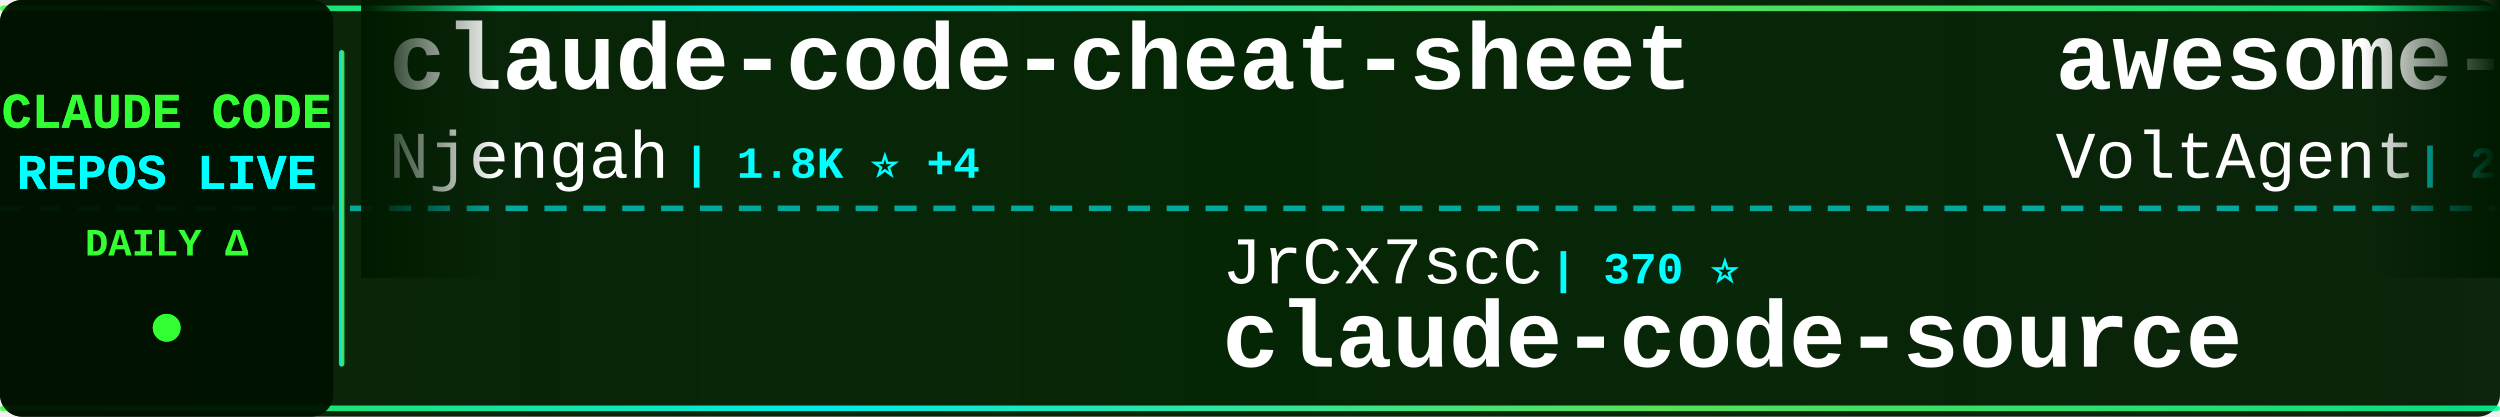
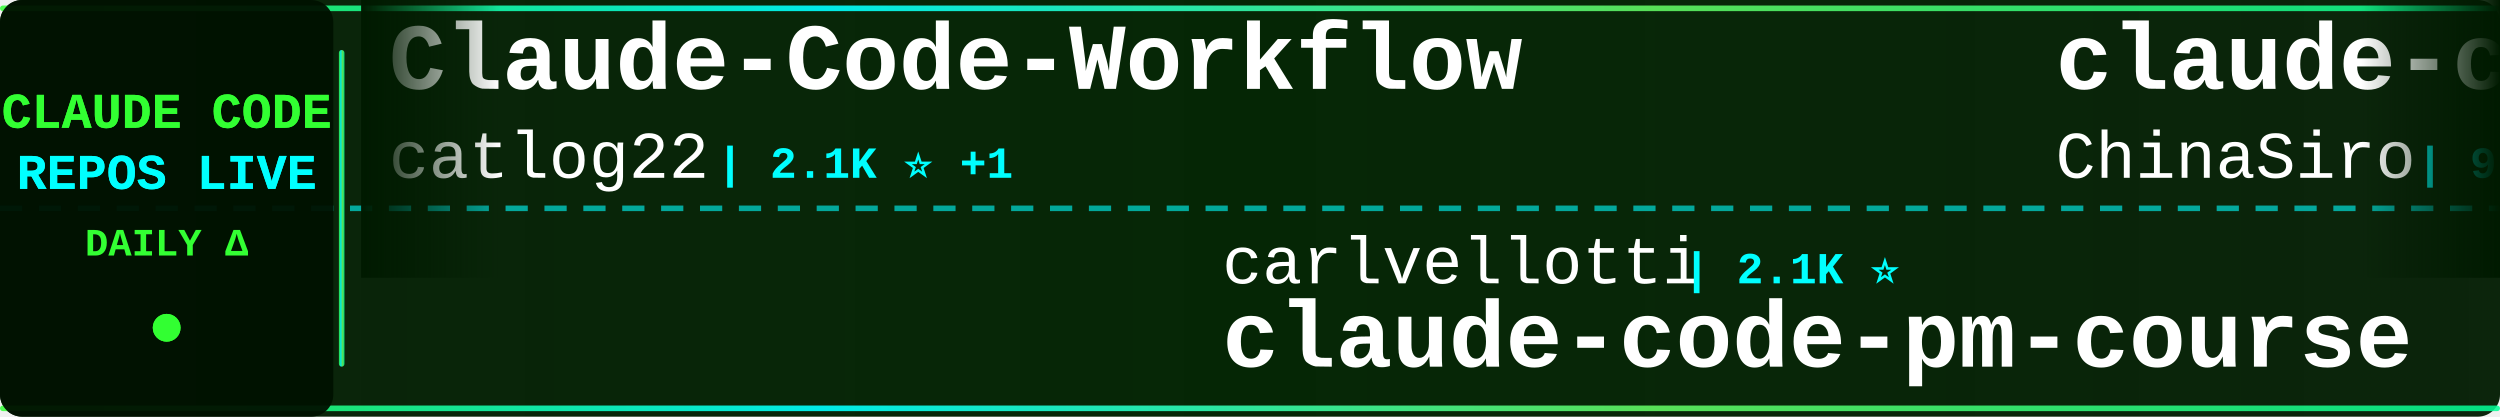
<svg xmlns="http://www.w3.org/2000/svg" width="900" height="150">
  <defs>
    <linearGradient id="tickerBg" x1="0%" y1="0%" x2="100%" y2="0%">
      <stop offset="0%" style="stop-color:#001a00;stop-opacity:0.95" />
      <stop offset="50%" style="stop-color:#002200;stop-opacity:0.98" />
      <stop offset="100%" style="stop-color:#001a00;stop-opacity:0.95" />
    </linearGradient>
    <linearGradient id="borderGrad" x1="0%" y1="0%" x2="100%" y2="0%">
      <stop offset="0%" style="stop-color:#33ff33;stop-opacity:0.85">
        <animate attributeName="stop-opacity" values="0.85;1;0.85" dur="2s" repeatCount="indefinite" />
      </stop>
      <stop offset="33%" style="stop-color:#00ffff;stop-opacity:0.9">
        <animate attributeName="stop-opacity" values="0.9;1;0.9" dur="2.2s" repeatCount="indefinite" />
      </stop>
      <stop offset="66%" style="stop-color:#66ff66;stop-opacity:0.85">
        <animate attributeName="stop-opacity" values="0.85;1;0.85" dur="1.8s" repeatCount="indefinite" />
      </stop>
      <stop offset="100%" style="stop-color:#00ff99;stop-opacity:0.85">
        <animate attributeName="stop-opacity" values="0.85;1;0.85" dur="2s" repeatCount="indefinite" />
      </stop>
    </linearGradient>
    <filter id="textGlow">
      <feGaussianBlur stdDeviation="0.1" result="coloredBlur" />
      <feMerge>
        <feMergeNode in="coloredBlur" />
        <feMergeNode in="SourceGraphic" />
      </feMerge>
    </filter>
    <filter id="metricGlow">
      <feGaussianBlur stdDeviation="0.2" result="coloredBlur" />
      <feMerge>
        <feMergeNode in="coloredBlur" />
        <feMergeNode in="SourceGraphic" />
      </feMerge>
    </filter>
    <linearGradient id="leftFade" x1="0%" y1="0%" x2="100%" y2="0%">
      <stop offset="0%" style="stop-color:#001a00;stop-opacity:1" />
      <stop offset="100%" style="stop-color:#001a00;stop-opacity:0" />
    </linearGradient>
    <linearGradient id="rightFade" x1="0%" y1="0%" x2="100%" y2="0%">
      <stop offset="0%" style="stop-color:#001a00;stop-opacity:0" />
      <stop offset="100%" style="stop-color:#001a00;stop-opacity:1" />
    </linearGradient>
  </defs>
  <rect width="900" height="150" fill="url(#tickerBg)" rx="8" />
  <rect x="0" y="2" width="900" height="2" fill="url(#borderGrad)" rx="1" />
  <rect x="0" y="146" width="900" height="2" fill="url(#borderGrad)" rx="1" />
  <line x1="0" y1="75" x2="900" y2="75" stroke="#00ffff" stroke-width="2" stroke-dasharray="8 6" opacity="0.6" />
  <rect x="0" y="0" width="120" height="150" fill="#001100" opacity="0.95" rx="8" />
  <text x="60" y="46" font-family="'Courier New', monospace" font-size="18" font-weight="bold" fill="#33ff33" text-anchor="middle" filter="url(#textGlow)">
    CLAUDE CODE
  </text>
  <text x="60" y="68" font-family="'Courier New', monospace" font-size="18" font-weight="bold" fill="#00ffff" text-anchor="middle" filter="url(#textGlow)">
    REPOS LIVE
  </text>
  <text x="60" y="92" font-family="'Courier New', monospace" font-size="14" font-weight="bold" fill="#33ff33" text-anchor="middle">
    DAILY Δ
  </text>
  <circle cx="60" cy="118" r="5" fill="#33ff33" filter="url(#metricGlow)">
    <animate attributeName="r" values="4;6;4" dur="1.5s" repeatCount="indefinite" />
    <animate attributeName="opacity" values="0.6;1;0.6" dur="1.5s" repeatCount="indefinite" />
  </circle>
  <rect x="122" y="18" width="2" height="114" fill="url(#borderGrad)" rx="1" />
  <clipPath id="tickerClip">
    <rect x="130" y="0" width="770" height="150" />
  </clipPath>
  <g clip-path="url(#tickerClip)">
    <g id="tickerItems">
      <animateTransform attributeName="transform" attributeType="XML" type="translate" from="0 0" to="-3000 0" dur="54s" repeatCount="indefinite" />
      <g transform="translate(0, 0)">
-         <text x="140" y="32" font-family="'Courier New', monospace" font-size="34" font-weight="bold" fill="#ffffff">claude-code-cheat-sheet</text>
-         <text x="140" y="64" font-family="'Courier New', monospace" font-size="24" font-weight="normal" fill="#ffffff" opacity="1.0">Njengah</text>
-         <text x="246" y="64" font-family="'Courier New', monospace" font-size="16" font-weight="bold" fill="#00ffff"> | 1.8K ⭐ +4</text>
+         <text x="140" y="32" font-family="'Courier New', monospace" font-size="34" font-weight="bold" fill="#ffffff">Claude-Code-Workflow</text>
+         <text x="140" y="64" font-family="'Courier New', monospace" font-size="24" font-weight="normal" fill="#ffffff" opacity="1.0">catlog22</text>
+         <text x="258" y="64" font-family="'Courier New', monospace" font-size="16" font-weight="bold" fill="#00ffff"> | 2.1K ⭐ +1</text>
      </g>
      <g transform="translate(300, 0)">
-         <text x="140" y="102" font-family="'Courier New', monospace" font-size="24" font-weight="normal" fill="#ffffff" opacity="1.0">JrCx7scC</text>
-         <text x="258" y="102" font-family="'Courier New', monospace" font-size="16" font-weight="bold" fill="#00ffff"> | 370 ⭐</text>
-         <text x="140" y="132" font-family="'Courier New', monospace" font-size="34" font-weight="bold" fill="#ffffff">claude-code-source</text>
+         <text x="140" y="102" font-family="'Courier New', monospace" font-size="24" font-weight="normal" fill="#ffffff" opacity="1.0">carlvellotti</text>
+         <text x="306" y="102" font-family="'Courier New', monospace" font-size="16" font-weight="bold" fill="#00ffff"> | 2.1K ⭐</text>
+         <text x="140" y="132" font-family="'Courier New', monospace" font-size="34" font-weight="bold" fill="#ffffff">claude-code-pm-course</text>
      </g>
      <g transform="translate(600, 0)">
-         <text x="140" y="32" font-family="'Courier New', monospace" font-size="34" font-weight="bold" fill="#ffffff">awesome-claude-code-suba...</text>
-         <text x="140" y="64" font-family="'Courier New', monospace" font-size="24" font-weight="normal" fill="#ffffff" opacity="1.0">VoltAgent</text>
-         <text x="270" y="64" font-family="'Courier New', monospace" font-size="16" font-weight="bold" fill="#00ffff"> | 22.1K ⭐ +51</text>
+         <text x="140" y="32" font-family="'Courier New', monospace" font-size="34" font-weight="bold" fill="#ffffff">claude-code-sourcemap</text>
+         <text x="140" y="64" font-family="'Courier New', monospace" font-size="24" font-weight="normal" fill="#ffffff" opacity="1.0">ChinaSiro</text>
+         <text x="270" y="64" font-family="'Courier New', monospace" font-size="16" font-weight="bold" fill="#00ffff"> | 9.4K ⭐ +2</text>
      </g>
      <g transform="translate(900, 0)">
-         <text x="140" y="102" font-family="'Courier New', monospace" font-size="24" font-weight="normal" fill="#ffffff" opacity="1.0">Hyper66666</text>
-         <text x="282" y="102" font-family="'Courier New', monospace" font-size="16" font-weight="bold" fill="#00ffff"> | 216 ⭐ +1</text>
-         <text x="140" y="132" font-family="'Courier New', monospace" font-size="34" font-weight="bold" fill="#ffffff">claude-code-sourcemap</text>
+         <text x="140" y="102" font-family="'Courier New', monospace" font-size="24" font-weight="normal" fill="#ffffff" opacity="1.0">huangserva</text>
+         <text x="282" y="102" font-family="'Courier New', monospace" font-size="16" font-weight="bold" fill="#00ffff"> | 607 ⭐ +1</text>
+         <text x="140" y="132" font-family="'Courier New', monospace" font-size="34" font-weight="bold" fill="#ffffff">claude-code-cli</text>
      </g>
      <g transform="translate(1200, 0)">
-         <text x="140" y="32" font-family="'Courier New', monospace" font-size="34" font-weight="bold" fill="#ffffff">claude-code-hooks-master...</text>
-         <text x="140" y="64" font-family="'Courier New', monospace" font-size="24" font-weight="normal" fill="#ffffff" opacity="1.0">disler</text>
-         <text x="234" y="64" font-family="'Courier New', monospace" font-size="16" font-weight="bold" fill="#00ffff"> | 3.8K ⭐ +1</text>
+         <text x="140" y="32" font-family="'Courier New', monospace" font-size="34" font-weight="bold" fill="#ffffff">how-claude-code-works</text>
+         <text x="140" y="64" font-family="'Courier New', monospace" font-size="24" font-weight="normal" fill="#ffffff" opacity="1.0">Windy3f3f3f3f</text>
+         <text x="318" y="64" font-family="'Courier New', monospace" font-size="16" font-weight="bold" fill="#00ffff"> | 2.7K ⭐ +6</text>
      </g>
      <g transform="translate(1500, 0)">
-         <text x="140" y="102" font-family="'Courier New', monospace" font-size="24" font-weight="normal" fill="#ffffff" opacity="1.0">zstmfhy</text>
-         <text x="246" y="102" font-family="'Courier New', monospace" font-size="16" font-weight="bold" fill="#00ffff"> | 190 ⭐</text>
-         <text x="140" y="132" font-family="'Courier New', monospace" font-size="34" font-weight="bold" fill="#ffffff">Claude-code</text>
+         <text x="140" y="102" font-family="'Courier New', monospace" font-size="24" font-weight="normal" fill="#ffffff" opacity="1.0">centminmod</text>
+         <text x="282" y="102" font-family="'Courier New', monospace" font-size="16" font-weight="bold" fill="#00ffff"> | 2.4K ⭐ +1</text>
+         <text x="140" y="132" font-family="'Courier New', monospace" font-size="34" font-weight="bold" fill="#ffffff">my-claude-code-setup</text>
      </g>
      <g transform="translate(1800, 0)">
-         <text x="140" y="32" font-family="'Courier New', monospace" font-size="34" font-weight="bold" fill="#ffffff">claude-code-reverse</text>
-         <text x="140" y="64" font-family="'Courier New', monospace" font-size="24" font-weight="normal" fill="#ffffff" opacity="1.0">Yuyz0112</text>
-         <text x="258" y="64" font-family="'Courier New', monospace" font-size="16" font-weight="bold" fill="#00ffff"> | 2.4K ⭐</text>
+         <text x="140" y="32" font-family="'Courier New', monospace" font-size="34" font-weight="bold" fill="#ffffff">claude-code-source-code</text>
+         <text x="140" y="64" font-family="'Courier New', monospace" font-size="24" font-weight="normal" fill="#ffffff" opacity="1.0">777genius</text>
+         <text x="270" y="64" font-family="'Courier New', monospace" font-size="16" font-weight="bold" fill="#00ffff"> | 915 ⭐</text>
      </g>
      <g transform="translate(2100, 0)">
-         <text x="140" y="102" font-family="'Courier New', monospace" font-size="24" font-weight="normal" fill="#ffffff" opacity="1.0">nicedreamzapp</text>
-         <text x="318" y="102" font-family="'Courier New', monospace" font-size="16" font-weight="bold" fill="#00ffff"> | 2.8K ⭐ +5</text>
-         <text x="140" y="132" font-family="'Courier New', monospace" font-size="34" font-weight="bold" fill="#ffffff">claude-code-local</text>
+         <text x="140" y="102" font-family="'Courier New', monospace" font-size="24" font-weight="normal" fill="#ffffff" opacity="1.0">Alishahryar1</text>
+         <text x="306" y="102" font-family="'Courier New', monospace" font-size="16" font-weight="bold" fill="#00ffff"> | 35.5K ⭐ +273</text>
+         <text x="140" y="132" font-family="'Courier New', monospace" font-size="34" font-weight="bold" fill="#ffffff">free-claude-code</text>
      </g>
      <g transform="translate(2400, 0)">
-         <text x="140" y="32" font-family="'Courier New', monospace" font-size="34" font-weight="bold" fill="#ffffff">claude-code-tips</text>
-         <text x="140" y="64" font-family="'Courier New', monospace" font-size="24" font-weight="normal" fill="#ffffff" opacity="1.0">ykdojo</text>
-         <text x="234" y="64" font-family="'Courier New', monospace" font-size="16" font-weight="bold" fill="#00ffff"> | 8.9K ⭐ +12</text>
+         <text x="140" y="32" font-family="'Courier New', monospace" font-size="34" font-weight="bold" fill="#ffffff">claude-code-sourcemap</text>
+         <text x="140" y="64" font-family="'Courier New', monospace" font-size="24" font-weight="normal" fill="#ffffff" opacity="1.0">Hyper66666</text>
+         <text x="282" y="64" font-family="'Courier New', monospace" font-size="16" font-weight="bold" fill="#00ffff"> | 216 ⭐ +1</text>
      </g>
      <g transform="translate(2700, 0)">
-         <text x="140" y="102" font-family="'Courier New', monospace" font-size="24" font-weight="normal" fill="#ffffff" opacity="1.0">frankbria</text>
-         <text x="270" y="102" font-family="'Courier New', monospace" font-size="16" font-weight="bold" fill="#00ffff"> | 9.4K ⭐ +15</text>
-         <text x="140" y="132" font-family="'Courier New', monospace" font-size="34" font-weight="bold" fill="#ffffff">ralph-claude-code</text>
+         <text x="140" y="102" font-family="'Courier New', monospace" font-size="24" font-weight="normal" fill="#ffffff" opacity="1.0">OneRedOak</text>
+         <text x="270" y="102" font-family="'Courier New', monospace" font-size="16" font-weight="bold" fill="#00ffff"> | 3.8K ⭐ +1</text>
+         <text x="140" y="132" font-family="'Courier New', monospace" font-size="34" font-weight="bold" fill="#ffffff">claude-code-workflows</text>
      </g>
      <g transform="translate(3000, 0)">
-         <text x="140" y="32" font-family="'Courier New', monospace" font-size="34" font-weight="bold" fill="#ffffff">claude-code-cheat-sheet</text>
-         <text x="140" y="64" font-family="'Courier New', monospace" font-size="24" font-weight="normal" fill="#ffffff" opacity="1.0">Njengah</text>
-         <text x="246" y="64" font-family="'Courier New', monospace" font-size="16" font-weight="bold" fill="#00ffff"> | 1.8K ⭐ +4</text>
+         <text x="140" y="32" font-family="'Courier New', monospace" font-size="34" font-weight="bold" fill="#ffffff">Claude-Code-Workflow</text>
+         <text x="140" y="64" font-family="'Courier New', monospace" font-size="24" font-weight="normal" fill="#ffffff" opacity="1.0">catlog22</text>
+         <text x="258" y="64" font-family="'Courier New', monospace" font-size="16" font-weight="bold" fill="#00ffff"> | 2.1K ⭐ +1</text>
      </g>
      <g transform="translate(3300, 0)">
-         <text x="140" y="102" font-family="'Courier New', monospace" font-size="24" font-weight="normal" fill="#ffffff" opacity="1.0">JrCx7scC</text>
-         <text x="258" y="102" font-family="'Courier New', monospace" font-size="16" font-weight="bold" fill="#00ffff"> | 370 ⭐</text>
-         <text x="140" y="132" font-family="'Courier New', monospace" font-size="34" font-weight="bold" fill="#ffffff">claude-code-source</text>
+         <text x="140" y="102" font-family="'Courier New', monospace" font-size="24" font-weight="normal" fill="#ffffff" opacity="1.0">carlvellotti</text>
+         <text x="306" y="102" font-family="'Courier New', monospace" font-size="16" font-weight="bold" fill="#00ffff"> | 2.1K ⭐</text>
+         <text x="140" y="132" font-family="'Courier New', monospace" font-size="34" font-weight="bold" fill="#ffffff">claude-code-pm-course</text>
      </g>
      <g transform="translate(3600, 0)">
-         <text x="140" y="32" font-family="'Courier New', monospace" font-size="34" font-weight="bold" fill="#ffffff">awesome-claude-code-suba...</text>
-         <text x="140" y="64" font-family="'Courier New', monospace" font-size="24" font-weight="normal" fill="#ffffff" opacity="1.0">VoltAgent</text>
-         <text x="270" y="64" font-family="'Courier New', monospace" font-size="16" font-weight="bold" fill="#00ffff"> | 22.1K ⭐ +51</text>
+         <text x="140" y="32" font-family="'Courier New', monospace" font-size="34" font-weight="bold" fill="#ffffff">claude-code-sourcemap</text>
+         <text x="140" y="64" font-family="'Courier New', monospace" font-size="24" font-weight="normal" fill="#ffffff" opacity="1.0">ChinaSiro</text>
+         <text x="270" y="64" font-family="'Courier New', monospace" font-size="16" font-weight="bold" fill="#00ffff"> | 9.4K ⭐ +2</text>
      </g>
      <g transform="translate(3900, 0)">
-         <text x="140" y="102" font-family="'Courier New', monospace" font-size="24" font-weight="normal" fill="#ffffff" opacity="1.0">Hyper66666</text>
-         <text x="282" y="102" font-family="'Courier New', monospace" font-size="16" font-weight="bold" fill="#00ffff"> | 216 ⭐ +1</text>
-         <text x="140" y="132" font-family="'Courier New', monospace" font-size="34" font-weight="bold" fill="#ffffff">claude-code-sourcemap</text>
+         <text x="140" y="102" font-family="'Courier New', monospace" font-size="24" font-weight="normal" fill="#ffffff" opacity="1.0">huangserva</text>
+         <text x="282" y="102" font-family="'Courier New', monospace" font-size="16" font-weight="bold" fill="#00ffff"> | 607 ⭐ +1</text>
+         <text x="140" y="132" font-family="'Courier New', monospace" font-size="34" font-weight="bold" fill="#ffffff">claude-code-cli</text>
      </g>
    </g>
  </g>
  <rect x="130" y="0" width="50" height="100" fill="url(#leftFade)" />
  <rect x="850" y="0" width="50" height="100" fill="url(#rightFade)" />
</svg>
